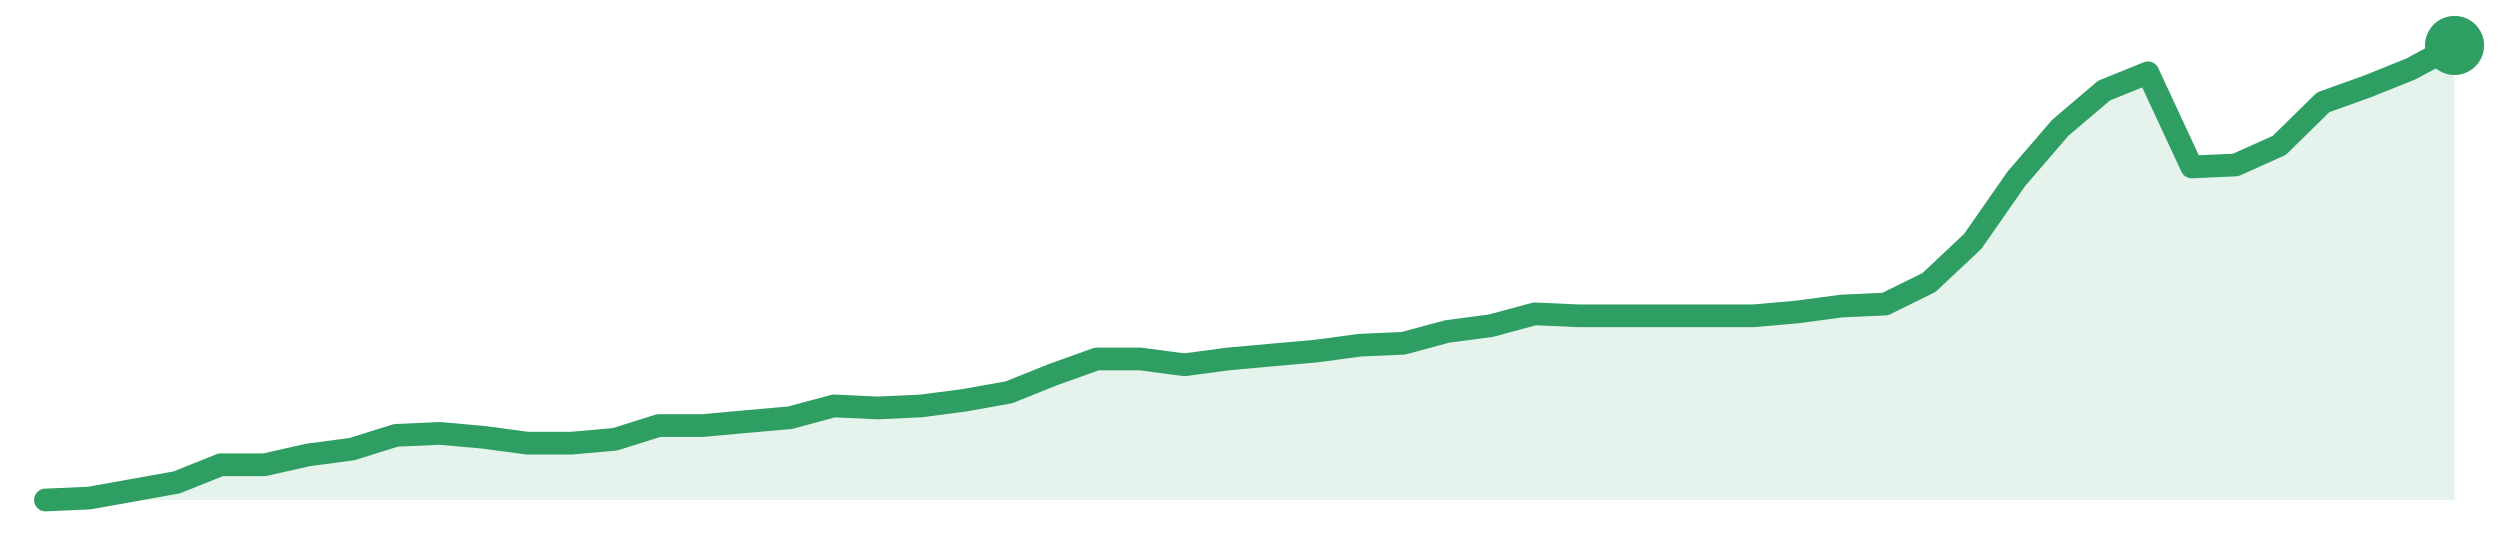
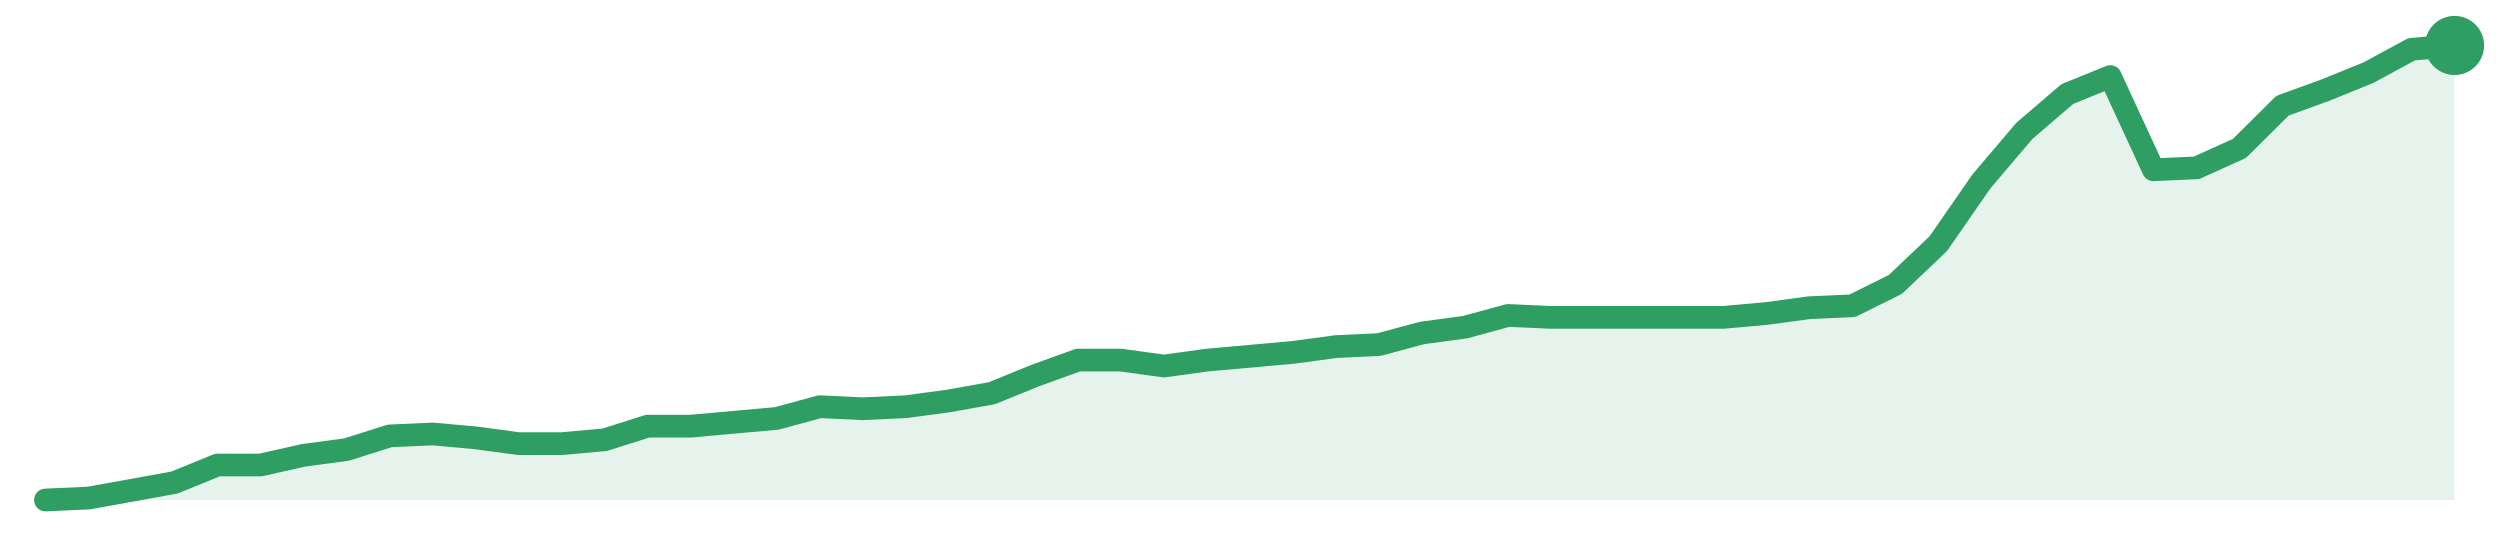
<svg xmlns="http://www.w3.org/2000/svg" width="220" height="48" viewBox="0 0 220 48" role="img" aria-label="trend">
-   <path d="M4.0,44.0 L4.0,44.0 L7.85,43.83 L11.71,43.14 L15.56,42.45 L19.42,40.9 L23.27,40.9 L27.13,40.03 L30.98,39.52 L34.84,38.31 L38.69,38.14 L42.55,38.48 L46.4,39.0 L50.25,39.0 L54.11,38.66 L57.96,37.45 L61.82,37.45 L65.67,37.1 L69.53,36.76 L73.38,35.72 L77.24,35.9 L81.09,35.72 L84.95,35.21 L88.8,34.52 L92.65,32.97 L96.51,31.59 L100.36,31.59 L104.22,32.1 L108.07,31.59 L111.93,31.24 L115.78,30.9 L119.64,30.38 L123.49,30.21 L127.35,29.17 L131.2,28.66 L135.05,27.62 L138.91,27.79 L142.76,27.79 L146.62,27.79 L150.47,27.79 L154.33,27.79 L158.18,27.45 L162.04,26.93 L165.89,26.76 L169.75,24.86 L173.6,21.24 L177.45,15.72 L181.31,11.24 L185.16,7.97 L189.02,6.41 L192.87,14.69 L196.73,14.52 L200.58,12.79 L204.44,9.0 L208.29,7.62 L212.15,6.07 L216.0,4.0 L216.0,44.0 Z" fill="#2f9e631f" />
-   <path d="M4.0,44.0 L7.85,43.83 L11.71,43.14 L15.56,42.45 L19.42,40.9 L23.27,40.9 L27.13,40.03 L30.98,39.52 L34.84,38.31 L38.69,38.14 L42.55,38.48 L46.4,39.0 L50.25,39.0 L54.11,38.66 L57.96,37.45 L61.82,37.45 L65.67,37.1 L69.53,36.76 L73.38,35.72 L77.24,35.9 L81.09,35.72 L84.95,35.21 L88.8,34.52 L92.65,32.97 L96.51,31.59 L100.36,31.59 L104.22,32.1 L108.07,31.59 L111.93,31.24 L115.78,30.9 L119.64,30.38 L123.49,30.21 L127.35,29.17 L131.2,28.66 L135.05,27.62 L138.91,27.79 L142.76,27.79 L146.62,27.79 L150.47,27.79 L154.33,27.79 L158.18,27.45 L162.04,26.93 L165.89,26.76 L169.75,24.86 L173.6,21.24 L177.45,15.72 L181.31,11.24 L185.16,7.97 L189.02,6.41 L192.87,14.69 L196.73,14.52 L200.58,12.79 L204.44,9.0 L208.29,7.62 L212.15,6.07 L216.0,4.0" fill="none" stroke="#2f9e63" stroke-width="2" stroke-linejoin="round" stroke-linecap="round" />
+   <path d="M4.0,44.0 L4.0,44.0 L7.79,43.83 L11.57,43.15 L15.36,42.46 L19.14,40.92 L22.93,40.92 L26.71,40.07 L30.5,39.56 L34.29,38.36 L38.07,38.19 L41.86,38.53 L45.64,39.04 L49.43,39.04 L53.21,38.7 L57.0,37.5 L60.79,37.5 L64.57,37.16 L68.36,36.82 L72.14,35.79 L75.93,35.97 L79.71,35.79 L83.5,35.28 L87.29,34.6 L91.07,33.06 L94.86,31.69 L98.64,31.69 L102.43,32.21 L106.21,31.69 L110.0,31.35 L113.79,31.01 L117.57,30.5 L121.36,30.32 L125.14,29.3 L128.93,28.79 L132.71,27.76 L136.5,27.93 L140.29,27.93 L144.07,27.93 L147.86,27.93 L151.64,27.93 L155.43,27.59 L159.21,27.08 L163.0,26.91 L166.79,25.03 L170.57,21.44 L174.36,15.97 L178.14,11.52 L181.93,8.27 L185.71,6.74 L189.5,14.94 L193.29,14.77 L197.07,13.06 L200.86,9.3 L204.64,7.93 L208.43,6.39 L212.21,4.34 L216.0,4.0 L216.0,44.0 Z" fill="#2f9e631f" />
+   <path d="M4.0,44.0 L7.79,43.83 L11.57,43.15 L15.36,42.46 L19.14,40.92 L22.93,40.92 L26.71,40.07 L30.5,39.56 L34.29,38.36 L38.07,38.19 L41.86,38.53 L45.64,39.04 L49.43,39.04 L53.21,38.7 L57.0,37.5 L60.79,37.5 L64.57,37.16 L68.36,36.82 L72.14,35.79 L75.93,35.97 L79.71,35.79 L83.5,35.28 L87.29,34.6 L91.07,33.06 L94.86,31.69 L98.64,31.69 L102.43,32.21 L106.21,31.69 L110.0,31.35 L113.79,31.01 L117.57,30.5 L121.36,30.32 L125.14,29.3 L128.93,28.79 L132.71,27.76 L136.5,27.93 L140.29,27.93 L144.07,27.93 L147.86,27.93 L151.64,27.93 L155.43,27.59 L159.21,27.08 L163.0,26.91 L166.79,25.03 L170.57,21.44 L174.36,15.97 L178.14,11.52 L181.93,8.27 L185.71,6.74 L189.5,14.94 L193.29,14.77 L197.07,13.06 L200.86,9.3 L204.64,7.93 L208.43,6.39 L212.21,4.34 L216.0,4.0" fill="none" stroke="#2f9e63" stroke-width="2" stroke-linejoin="round" stroke-linecap="round" />
  <circle cx="216.0" cy="4.0" r="2.6" fill="#2f9e63" />
</svg>
